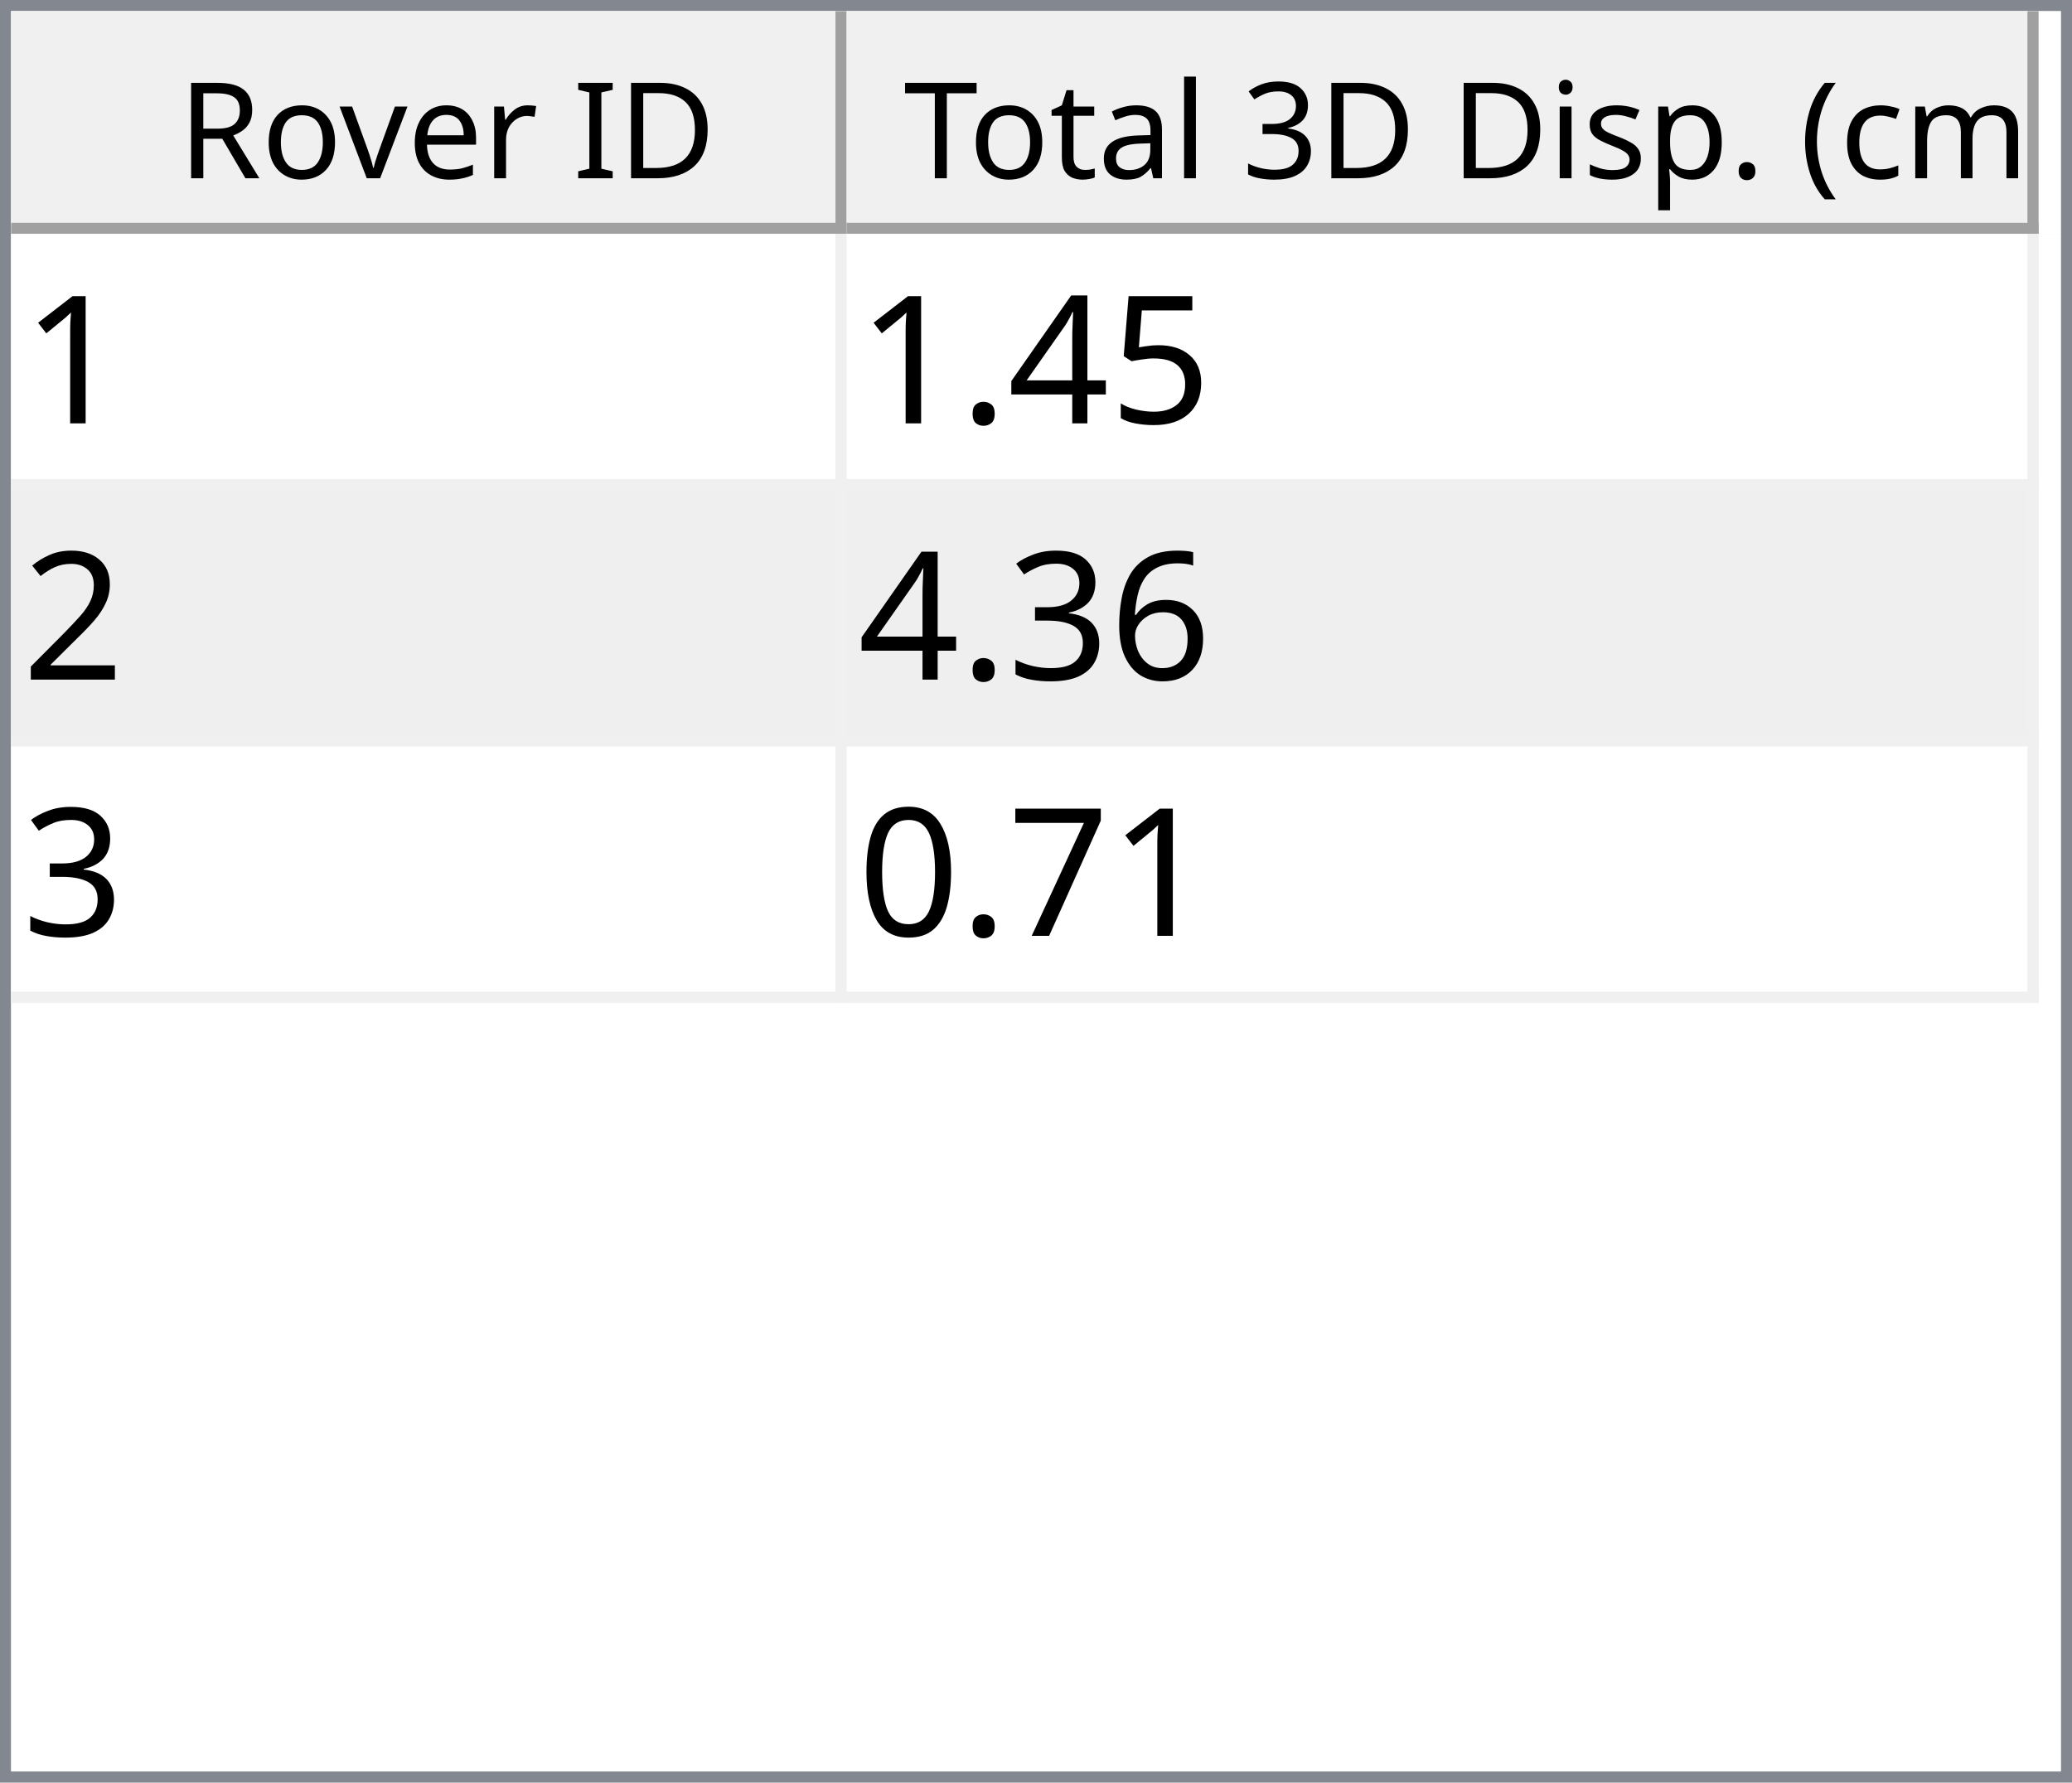
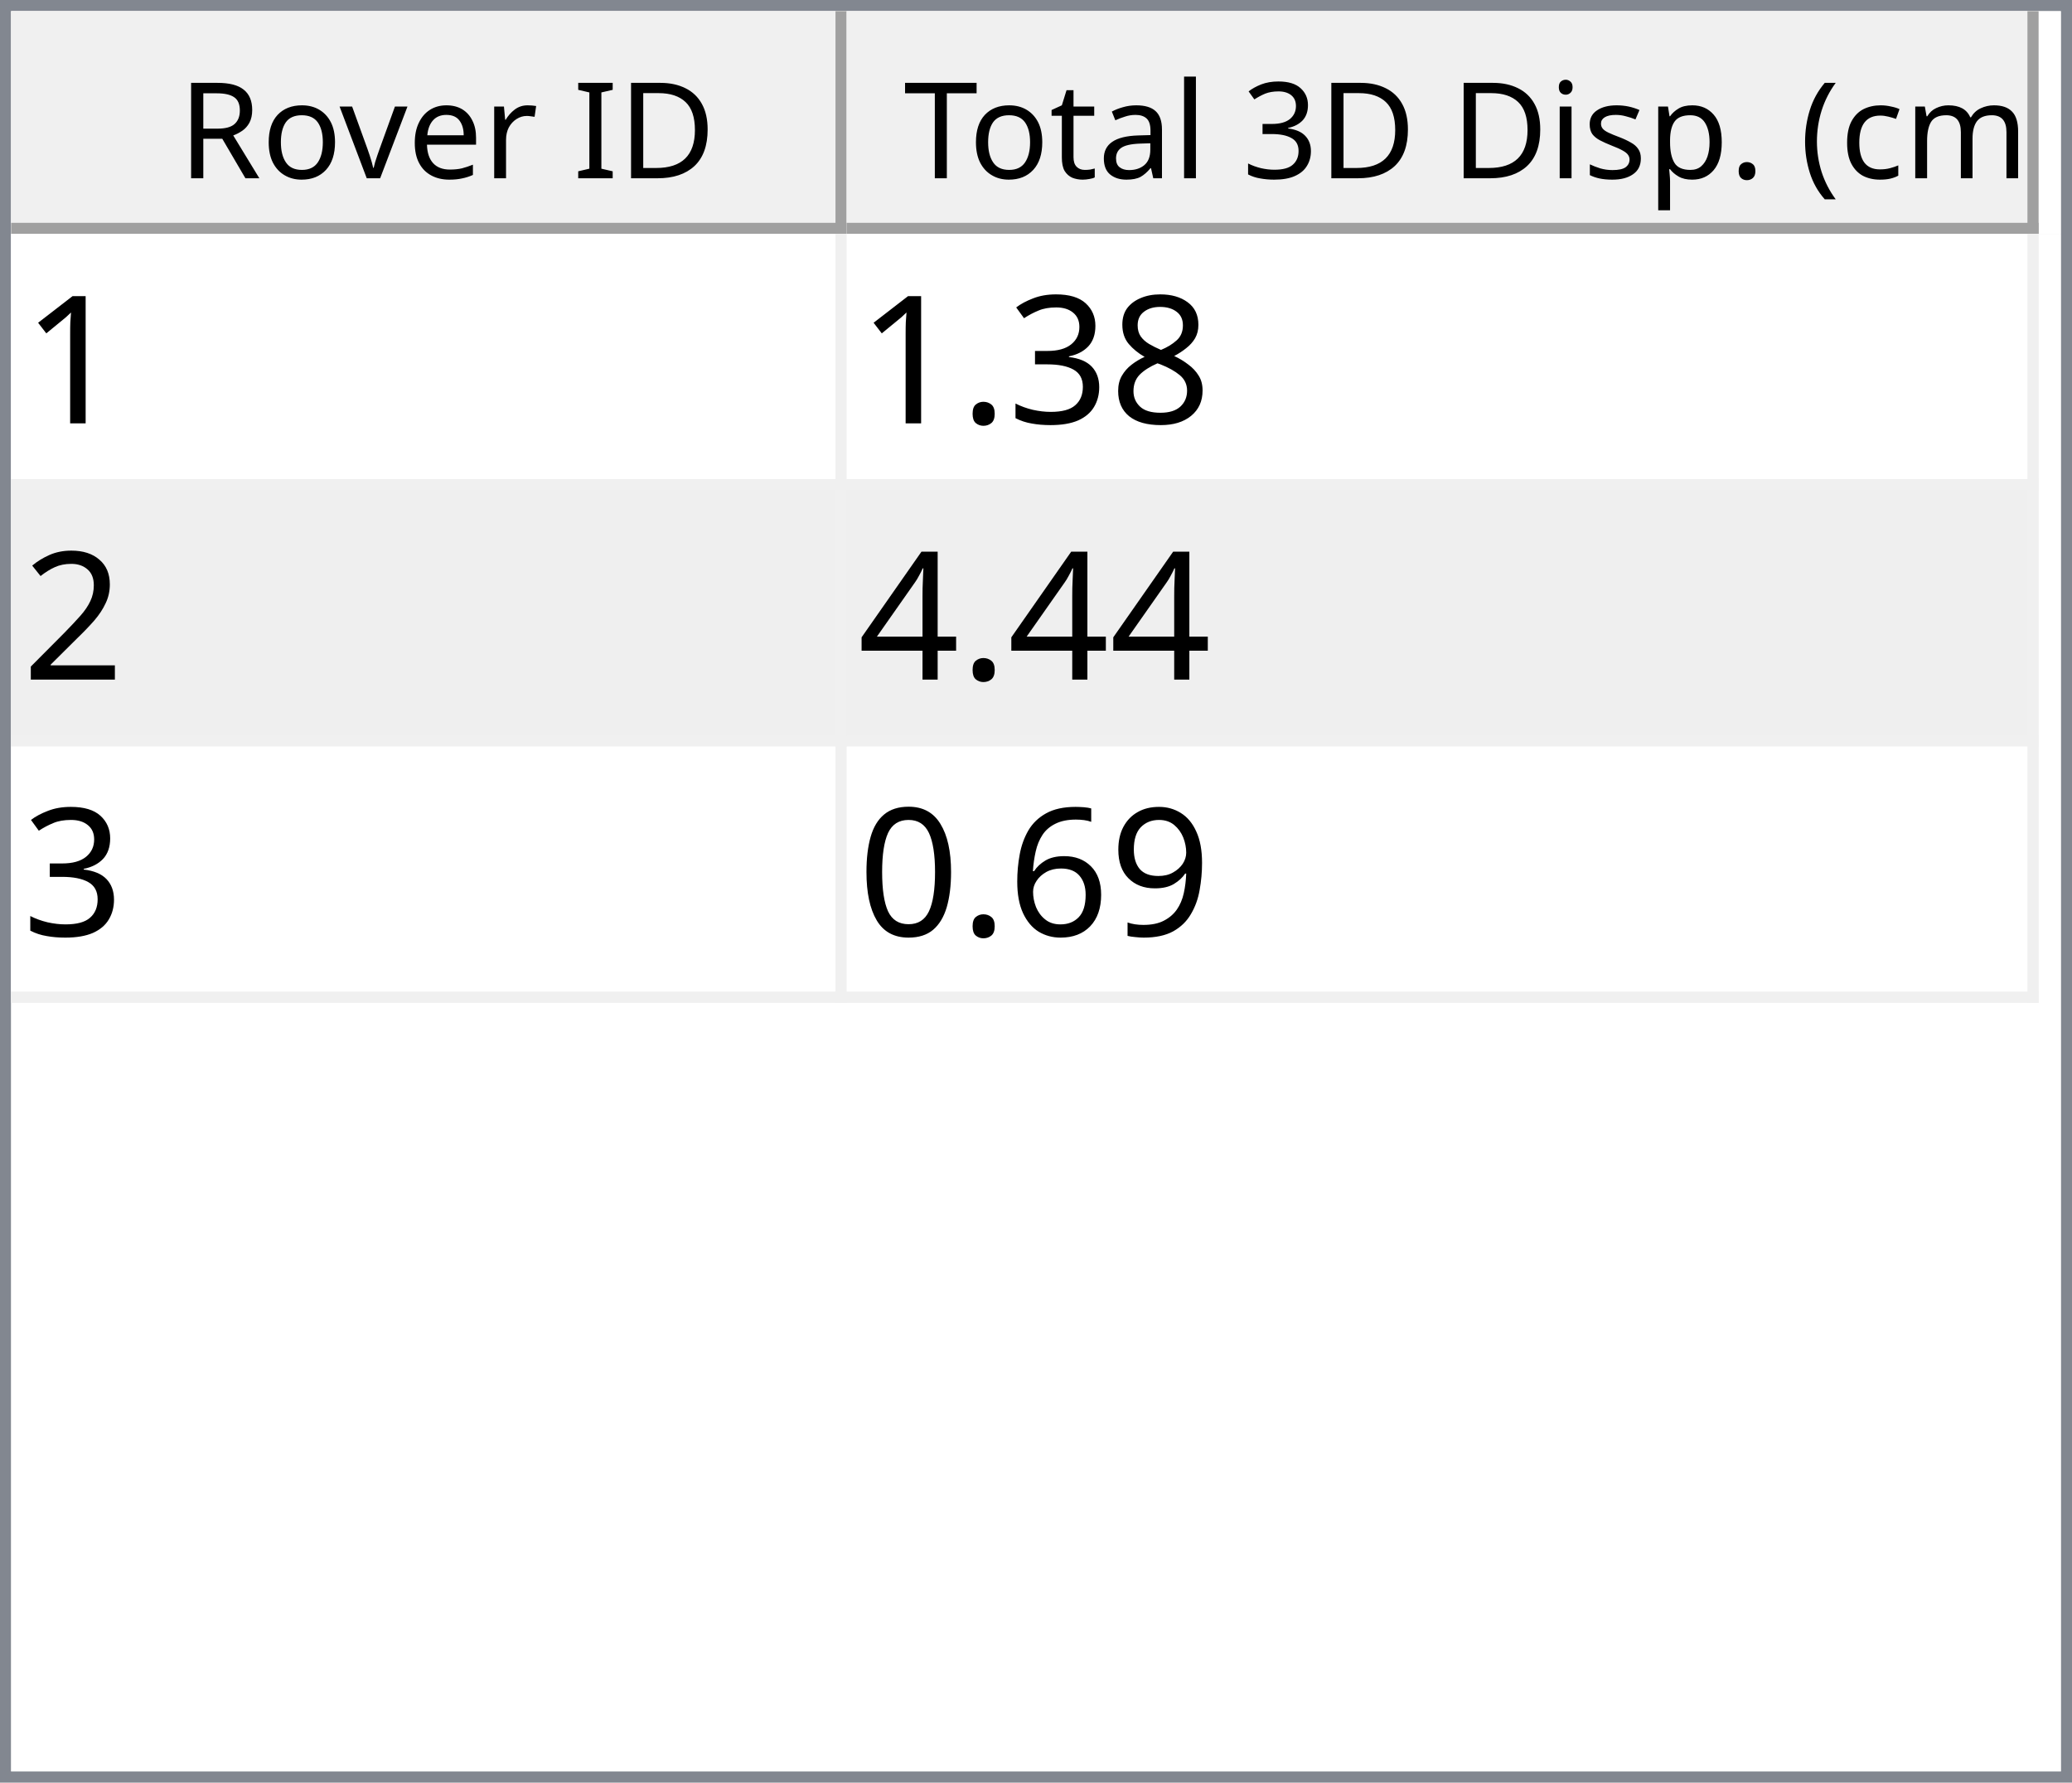
<svg xmlns="http://www.w3.org/2000/svg" style="fill-opacity:1; color-rendering:auto; color-interpolation:auto; text-rendering:auto; stroke:black; stroke-linecap:square; stroke-miterlimit:10; shape-rendering:auto; stroke-opacity:1; fill:black; stroke-dasharray:none; font-weight:normal; stroke-width:1; font-family:'Dialog'; font-style:normal; stroke-linejoin:miter; font-size:12px; stroke-dashoffset:0; image-rendering:auto;" width="186" height="160">
  <defs id="genericDefs" />
  <g>
    <defs id="defs1">
      <clipPath clipPathUnits="userSpaceOnUse" id="clipPath1">
        <path d="M0 0 L186 0 L186 160 L0 160 L0 0 Z" />
      </clipPath>
      <clipPath clipPathUnits="userSpaceOnUse" id="clipPath2">
        <path d="M0 0 L0 160 L186 160 L186 0 Z" />
      </clipPath>
      <clipPath clipPathUnits="userSpaceOnUse" id="clipPath3">
        <path d="M0 0 L0 20 L184 20 L184 0 Z" />
      </clipPath>
      <clipPath clipPathUnits="userSpaceOnUse" id="clipPath4">
        <path d="M0 0 L0 20 L75 20 L75 0 Z" />
      </clipPath>
      <clipPath clipPathUnits="userSpaceOnUse" id="clipPath5">
        <path d="M1 1 L1 19 L74 19 L74 1 Z" />
      </clipPath>
      <clipPath clipPathUnits="userSpaceOnUse" id="clipPath6">
        <path d="M0 0 L0 18 L73 18 L73 0 Z" />
      </clipPath>
      <clipPath clipPathUnits="userSpaceOnUse" id="clipPath7">
        <path d="M-0.5 -0.5 L-0.5 19.5 L74.5 19.5 L74.5 -0.5 Z" />
      </clipPath>
      <clipPath clipPathUnits="userSpaceOnUse" id="clipPath8">
        <path d="M0 0 L0 20 L107 20 L107 0 Z" />
      </clipPath>
      <clipPath clipPathUnits="userSpaceOnUse" id="clipPath9">
        <path d="M1 1 L1 19 L106 19 L106 1 Z" />
      </clipPath>
      <clipPath clipPathUnits="userSpaceOnUse" id="clipPath10">
        <path d="M0 0 L0 18 L105 18 L105 0 Z" />
      </clipPath>
      <clipPath clipPathUnits="userSpaceOnUse" id="clipPath11">
        <path d="M-0.5 -0.5 L-0.5 19.5 L106.5 19.5 L106.5 -0.5 Z" />
      </clipPath>
      <clipPath clipPathUnits="userSpaceOnUse" id="clipPath12">
        <path d="M0 0 L0 138 L184 138 L184 0 Z" />
      </clipPath>
      <clipPath clipPathUnits="userSpaceOnUse" id="clipPath13">
        <path d="M0 0 L0 69 L182 69 L182 0 Z" />
      </clipPath>
      <clipPath clipPathUnits="userSpaceOnUse" id="clipPath14">
        <path d="M-0.5 -0.5 L-0.5 68.5 L181.5 68.5 L181.5 -0.5 Z" />
      </clipPath>
      <clipPath clipPathUnits="userSpaceOnUse" id="clipPath15">
        <path d="M0 0 L0 22 L74 22 L74 0 Z" />
      </clipPath>
      <clipPath clipPathUnits="userSpaceOnUse" id="clipPath16">
        <path d="M0 0 L0 22 L106 22 L106 0 Z" />
      </clipPath>
      <font horiz-adv-x="64.551" id="font1">
        <font-face ascent="107.91" descent="25.098" units-per-em="100" style="font-style:normal; font-family:Segoe UI; font-weight:normal;" />
        <missing-glyph horiz-adv-x="64.551" d="M8.109 0 L8.109 68.266 L56.453 68.266 L56.453 0 L8.109 0 ZM15.328 7.234 L49.219 7.234 L49.219 61.031 L15.328 61.031 L15.328 7.234 Z" />
        <glyph unicode="D" horiz-adv-x="70.117" d="M9.188 0 L9.188 70.016 L28.516 70.016 Q65.531 70.016 65.531 35.891 Q65.531 19.672 55.25 9.836 Q44.969 0 27.734 0 L9.188 0 ZM17.391 62.594 L17.391 7.422 L27.828 7.422 Q41.609 7.422 49.273 14.797 Q56.938 22.172 56.938 35.688 Q56.938 62.594 28.328 62.594 L17.391 62.594 Z" />
        <glyph unicode="I" horiz-adv-x="26.611" d="M17.391 0 L9.188 0 L9.188 70.016 L17.391 70.016 L17.391 0 Z" />
        <glyph unicode=" " horiz-adv-x="27.393" d="" />
        <glyph unicode="r" horiz-adv-x="34.766" d="M34.188 41.891 Q32.078 43.5 28.125 43.5 Q23 43.5 19.555 38.672 Q16.109 33.844 16.109 25.484 L16.109 0 L8.109 0 L8.109 50 L16.109 50 L16.109 39.703 L16.312 39.703 Q18.016 44.969 21.531 47.922 Q25.047 50.875 29.391 50.875 Q32.516 50.875 34.188 50.203 L34.188 41.891 Z" />
        <glyph unicode="e" horiz-adv-x="52.295" d="M48.297 23 L12.984 23 Q13.188 14.656 17.484 10.109 Q21.781 5.562 29.297 5.562 Q37.75 5.562 44.828 11.141 L44.828 3.609 Q38.234 -1.172 27.391 -1.172 Q16.797 -1.172 10.742 5.641 Q4.688 12.453 4.688 24.812 Q4.688 36.469 11.305 43.82 Q17.922 51.172 27.734 51.172 Q37.547 51.172 42.922 44.828 Q48.297 38.484 48.297 27.203 L48.297 23 ZM40.094 29.781 Q40.047 36.719 36.75 40.578 Q33.453 44.438 27.594 44.438 Q21.922 44.438 17.969 40.383 Q14.016 36.328 13.094 29.781 L40.094 29.781 Z" />
        <glyph unicode="v" horiz-adv-x="47.9" d="M47.406 50 L27.484 0 L19.625 0 L0.688 50 L9.469 50 L22.172 13.672 Q23.578 9.672 23.922 6.688 L24.125 6.688 Q24.609 10.453 25.688 13.484 L38.969 50 L47.406 50 Z" />
        <glyph unicode="o" horiz-adv-x="58.594" d="M29 -1.172 Q17.922 -1.172 11.305 5.836 Q4.688 12.844 4.688 24.422 Q4.688 37.016 11.57 44.094 Q18.453 51.172 30.172 51.172 Q41.359 51.172 47.633 44.289 Q53.906 37.406 53.906 25.203 Q53.906 13.234 47.141 6.031 Q40.375 -1.172 29 -1.172 ZM29.594 44.438 Q21.875 44.438 17.383 39.188 Q12.891 33.938 12.891 24.703 Q12.891 15.828 17.43 10.695 Q21.969 5.562 29.594 5.562 Q37.359 5.562 41.531 10.594 Q45.703 15.625 45.703 24.906 Q45.703 34.281 41.531 39.359 Q37.359 44.438 29.594 44.438 Z" />
        <glyph unicode="R" horiz-adv-x="59.814" d="M59.375 0 L49.609 0 L37.891 19.625 Q36.281 22.359 34.766 24.289 Q33.25 26.219 31.664 27.438 Q30.078 28.656 28.25 29.219 Q26.422 29.781 24.125 29.781 L17.391 29.781 L17.391 0 L9.188 0 L9.188 70.016 L30.078 70.016 Q34.672 70.016 38.555 68.867 Q42.438 67.719 45.289 65.375 Q48.141 63.031 49.758 59.547 Q51.375 56.062 51.375 51.375 Q51.375 47.703 50.273 44.656 Q49.172 41.609 47.148 39.211 Q45.125 36.812 42.266 35.133 Q39.406 33.453 35.844 32.516 L35.844 32.328 Q37.594 31.547 38.891 30.547 Q40.188 29.547 41.359 28.18 Q42.531 26.812 43.68 25.078 Q44.828 23.344 46.234 21.047 L59.375 0 ZM17.391 62.594 L17.391 37.203 L28.516 37.203 Q31.594 37.203 34.203 38.133 Q36.812 39.062 38.719 40.797 Q40.625 42.531 41.703 45.047 Q42.781 47.562 42.781 50.688 Q42.781 56.297 39.141 59.445 Q35.5 62.594 28.609 62.594 L17.391 62.594 Z" />
        <glyph unicode=")" horiz-adv-x="30.176" d="M8.297 -15.922 L1.172 -15.922 Q16.406 2.344 16.406 26.812 Q16.406 51.469 1.078 70.016 L8.297 70.016 Q23.531 52.156 23.531 26.703 Q23.531 1.375 8.297 -15.922 Z" />
        <glyph unicode="m" horiz-adv-x="86.133" d="M79.109 0 L71.094 0 L71.094 28.719 Q71.094 37.016 68.531 40.727 Q65.969 44.438 59.906 44.438 Q54.781 44.438 51.195 39.75 Q47.609 35.062 47.609 28.516 L47.609 0 L39.594 0 L39.594 29.688 Q39.594 44.438 28.219 44.438 Q22.953 44.438 19.531 40.016 Q16.109 35.594 16.109 28.516 L16.109 0 L8.109 0 L8.109 50 L16.109 50 L16.109 42.094 L16.312 42.094 Q21.625 51.172 31.844 51.172 Q36.969 51.172 40.773 48.312 Q44.578 45.453 46 40.828 Q51.562 51.172 62.594 51.172 Q79.109 51.172 79.109 30.812 L79.109 0 Z" />
        <glyph unicode="c" horiz-adv-x="46.191" d="M42.188 2.297 Q36.422 -1.172 28.516 -1.172 Q17.828 -1.172 11.258 5.789 Q4.688 12.75 4.688 23.828 Q4.688 36.188 11.766 43.68 Q18.844 51.172 30.672 51.172 Q37.25 51.172 42.281 48.734 L42.281 40.531 Q36.719 44.438 30.375 44.438 Q22.703 44.438 17.797 38.945 Q12.891 33.453 12.891 24.516 Q12.891 15.719 17.508 10.641 Q22.125 5.562 29.891 5.562 Q36.422 5.562 42.188 9.906 L42.188 2.297 Z" />
        <glyph unicode="(" horiz-adv-x="30.176" d="M29.109 -15.922 L21.969 -15.922 Q6.844 1.375 6.844 26.703 Q6.844 52.156 21.969 70.016 L29.203 70.016 Q13.875 51.469 13.875 26.812 Q13.875 2.344 29.109 -15.922 Z" />
        <glyph unicode="." horiz-adv-x="21.68" d="M10.891 -1.078 Q8.641 -1.078 7.055 0.539 Q5.469 2.156 5.469 4.391 Q5.469 6.641 7.055 8.273 Q8.641 9.906 10.891 9.906 Q13.188 9.906 14.797 8.273 Q16.406 6.641 16.406 4.391 Q16.406 2.156 14.797 0.539 Q13.188 -1.078 10.891 -1.078 Z" />
        <glyph unicode="p" horiz-adv-x="58.789" d="M16.312 7.234 L16.109 7.234 L16.109 -23 L8.109 -23 L8.109 50 L16.109 50 L16.109 41.219 L16.312 41.219 Q22.219 51.172 33.594 51.172 Q43.266 51.172 48.688 44.461 Q54.109 37.75 54.109 26.469 Q54.109 13.922 48 6.375 Q41.891 -1.172 31.297 -1.172 Q21.578 -1.172 16.312 7.234 ZM16.109 27.391 L16.109 20.406 Q16.109 14.203 20.141 9.883 Q24.172 5.562 30.375 5.562 Q37.641 5.562 41.773 11.133 Q45.906 16.703 45.906 26.609 Q45.906 34.969 42.047 39.703 Q38.188 44.438 31.594 44.438 Q24.609 44.438 20.359 39.578 Q16.109 34.719 16.109 27.391 Z" />
        <glyph unicode="s" horiz-adv-x="42.432" d="M5.078 1.812 L5.078 10.406 Q11.625 5.562 19.484 5.562 Q30.031 5.562 30.031 12.594 Q30.031 14.594 29.125 15.992 Q28.219 17.391 26.68 18.461 Q25.141 19.531 23.07 20.383 Q21 21.234 18.609 22.172 Q15.281 23.484 12.766 24.828 Q10.25 26.172 8.57 27.859 Q6.891 29.547 6.031 31.695 Q5.172 33.844 5.172 36.719 Q5.172 40.234 6.789 42.945 Q8.406 45.656 11.086 47.484 Q13.766 49.312 17.211 50.242 Q20.656 51.172 24.312 51.172 Q30.812 51.172 35.938 48.922 L35.938 40.828 Q30.422 44.438 23.25 44.438 Q21 44.438 19.195 43.922 Q17.391 43.406 16.094 42.477 Q14.797 41.547 14.086 40.258 Q13.375 38.969 13.375 37.406 Q13.375 35.453 14.086 34.133 Q14.797 32.812 16.164 31.789 Q17.531 30.766 19.484 29.938 Q21.438 29.109 23.922 28.125 Q27.25 26.859 29.883 25.516 Q32.516 24.172 34.375 22.484 Q36.234 20.797 37.234 18.602 Q38.234 16.406 38.234 13.375 Q38.234 9.672 36.602 6.938 Q34.969 4.203 32.234 2.398 Q29.5 0.594 25.93 -0.289 Q22.359 -1.172 18.453 -1.172 Q10.75 -1.172 5.078 1.812 Z" />
        <glyph unicode="i" horiz-adv-x="24.219" d="M12.203 62.703 Q10.062 62.703 8.547 64.164 Q7.031 65.625 7.031 67.875 Q7.031 70.125 8.547 71.609 Q10.062 73.094 12.203 73.094 Q14.406 73.094 15.945 71.609 Q17.484 70.125 17.484 67.875 Q17.484 65.719 15.945 64.211 Q14.406 62.703 12.203 62.703 ZM16.109 0 L8.109 0 L8.109 50 L16.109 50 L16.109 0 Z" />
        <glyph unicode="3" horiz-adv-x="53.906" d="M46.531 19.828 Q46.531 15.094 44.75 11.211 Q42.969 7.328 39.719 4.57 Q36.469 1.812 31.93 0.297 Q27.391 -1.219 21.922 -1.219 Q11.922 -1.219 6 2.594 L6 11.188 Q13.094 5.609 22.219 5.609 Q25.875 5.609 28.828 6.539 Q31.781 7.469 33.906 9.227 Q36.031 10.984 37.18 13.477 Q38.328 15.969 38.328 19.094 Q38.328 32.812 18.797 32.812 L12.984 32.812 L12.984 39.594 L18.5 39.594 Q35.797 39.594 35.797 52.484 Q35.797 64.406 22.609 64.406 Q15.188 64.406 8.688 59.422 L8.688 67.188 Q15.375 71.188 24.609 71.188 Q29 71.188 32.57 69.969 Q36.141 68.75 38.68 66.555 Q41.219 64.359 42.609 61.281 Q44 58.203 44 54.5 Q44 40.672 30.031 36.719 L30.031 36.531 Q33.594 36.141 36.625 34.797 Q39.656 33.453 41.852 31.305 Q44.047 29.156 45.289 26.25 Q46.531 23.344 46.531 19.828 Z" />
        <glyph unicode="l" horiz-adv-x="24.219" d="M16.109 0 L8.109 0 L8.109 74.031 L16.109 74.031 L16.109 0 Z" />
        <glyph unicode="a" horiz-adv-x="50.879" d="M43.891 0 L35.891 0 L35.891 7.812 L35.688 7.812 Q30.469 -1.172 20.312 -1.172 Q12.844 -1.172 8.617 2.781 Q4.391 6.734 4.391 13.281 Q4.391 27.297 20.906 29.594 L35.891 31.688 Q35.891 44.438 25.594 44.438 Q16.547 44.438 9.281 38.281 L9.281 46.484 Q16.656 51.172 26.266 51.172 Q43.891 51.172 43.891 32.516 L43.891 0 ZM35.891 25.297 L23.828 23.641 Q18.266 22.859 15.43 20.875 Q12.594 18.891 12.594 13.875 Q12.594 10.203 15.211 7.883 Q17.828 5.562 22.172 5.562 Q28.125 5.562 32.008 9.742 Q35.891 13.922 35.891 20.312 L35.891 25.297 Z" />
        <glyph unicode="t" horiz-adv-x="33.887" d="M31.297 0.484 Q28.469 -1.078 23.828 -1.078 Q10.688 -1.078 10.688 13.578 L10.688 43.172 L2.094 43.172 L2.094 50 L10.688 50 L10.688 62.203 L18.703 64.797 L18.703 50 L31.297 50 L31.297 43.172 L18.703 43.172 L18.703 14.984 Q18.703 9.969 20.414 7.82 Q22.125 5.672 26.078 5.672 Q29.109 5.672 31.297 7.328 L31.297 0.484 Z" />
        <glyph unicode="T" horiz-adv-x="52.393" d="M50.594 62.594 L30.375 62.594 L30.375 0 L22.172 0 L22.172 62.594 L2 62.594 L2 70.016 L50.594 70.016 L50.594 62.594 Z" />
      </font>
      <font horiz-adv-x="75.0" id="font2">
        <font-face ascent="100.537" descent="21.973" units-per-em="100" style="font-style:normal; font-family:sans-serif; font-weight:normal;" />
        <missing-glyph horiz-adv-x="75.0" d="M12.5 0 L12.5 62.5 L62.5 62.5 L62.5 0 L12.5 0 ZM14.062 1.562 L60.938 1.562 L60.938 60.938 L14.062 60.938 L14.062 1.562 Z" />
        <glyph unicode="1" horiz-adv-x="55.615" d="M37.25 0 L28.469 0 L28.469 56 Q25.297 52.984 20.141 49.953 Q14.984 46.922 10.891 45.406 L10.891 53.906 Q18.266 57.375 23.781 62.305 Q29.297 67.234 31.594 71.875 L37.25 71.875 L37.25 0 Z" />
-         <glyph unicode="5" horiz-adv-x="55.615" d="M4.156 18.75 L13.375 19.531 Q14.406 12.797 18.141 9.398 Q21.875 6 27.156 6 Q33.5 6 37.891 10.789 Q42.281 15.578 42.281 23.484 Q42.281 31 38.062 35.352 Q33.844 39.703 27 39.703 Q22.75 39.703 19.336 37.773 Q15.922 35.844 13.969 32.766 L5.719 33.844 L12.641 70.609 L48.25 70.609 L48.25 62.203 L19.672 62.203 L15.828 42.969 Q22.266 47.469 29.344 47.469 Q38.719 47.469 45.164 40.969 Q51.609 34.469 51.609 24.266 Q51.609 14.547 45.953 7.469 Q39.062 -1.219 27.156 -1.219 Q17.391 -1.219 11.211 4.25 Q5.031 9.719 4.156 18.75 Z" />
-         <glyph unicode="4" horiz-adv-x="55.615" d="M32.328 0 L32.328 17.141 L1.266 17.141 L1.266 25.203 L33.938 71.578 L41.109 71.578 L41.109 25.203 L50.781 25.203 L50.781 17.141 L41.109 17.141 L41.109 0 L32.328 0 ZM32.328 25.203 L32.328 57.469 L9.906 25.203 L32.328 25.203 Z" />
+         <glyph unicode="8" horiz-adv-x="55.615" d="M17.672 38.812 Q12.203 40.828 9.57 44.539 Q6.938 48.25 6.938 53.422 Q6.938 61.234 12.555 66.555 Q18.172 71.875 27.484 71.875 Q36.859 71.875 42.578 66.43 Q48.297 60.984 48.297 53.172 Q48.297 48.188 45.68 44.508 Q43.062 40.828 37.75 38.812 Q44.344 36.672 47.781 31.883 Q51.219 27.094 51.219 20.453 Q51.219 11.281 44.727 5.031 Q38.234 -1.219 27.641 -1.219 Q17.047 -1.219 10.547 5.055 Q4.047 11.328 4.047 20.703 Q4.047 27.688 7.594 32.398 Q11.141 37.109 17.672 38.812 ZM15.922 53.719 Q15.922 48.641 19.195 45.414 Q22.469 42.188 27.688 42.188 Q32.766 42.188 36.016 45.383 Q39.266 48.578 39.266 53.219 Q39.266 58.062 35.914 61.359 Q32.562 64.656 27.594 64.656 Q22.562 64.656 19.242 61.43 Q15.922 58.203 15.922 53.719 ZM13.094 20.656 Q13.094 16.891 14.875 13.375 Q16.656 9.859 20.172 7.93 Q23.688 6 27.734 6 Q34.031 6 38.133 10.055 Q42.234 14.109 42.234 20.359 Q42.234 26.703 38.016 30.859 Q33.797 35.016 27.438 35.016 Q21.234 35.016 17.164 30.914 Q13.094 26.812 13.094 20.656 Z" />
+         <glyph unicode="3" horiz-adv-x="55.615" d="M4.203 18.891 L12.984 20.062 Q14.5 12.594 18.141 9.297 Q21.781 6 27 6 Q33.203 6 37.477 10.297 Q41.75 14.594 41.75 20.953 Q41.75 27 37.797 30.93 Q33.844 34.859 27.734 34.859 Q25.25 34.859 21.531 33.891 L22.516 41.609 Q23.391 41.5 23.922 41.5 Q29.547 41.5 34.039 44.43 Q38.531 47.359 38.531 53.469 Q38.531 58.297 35.258 61.477 Q31.984 64.656 26.812 64.656 Q21.688 64.656 18.266 61.43 Q14.844 58.203 13.875 51.766 L5.078 53.328 Q6.688 62.156 12.398 67.016 Q18.109 71.875 26.609 71.875 Q32.469 71.875 37.398 69.359 Q42.328 66.844 44.945 62.5 Q47.562 58.156 47.562 53.266 Q47.562 48.641 45.07 44.828 Q42.578 41.016 37.703 38.766 Q44.047 37.312 47.562 32.695 Q51.078 28.078 51.078 21.141 Q51.078 11.766 44.242 5.25 Q37.406 -1.266 26.953 -1.266 Q17.531 -1.266 11.305 4.352 Q5.078 9.969 4.203 18.891 Z" />
        <glyph unicode="." horiz-adv-x="27.783" d="M9.078 0 L9.078 10.016 L19.094 10.016 L19.094 0 L9.078 0 Z" />
        <glyph unicode="2" horiz-adv-x="55.615" d="M50.344 8.453 L50.344 0 L3.031 0 Q2.938 3.172 4.047 6.109 Q5.859 10.938 9.836 15.625 Q13.812 20.312 21.344 26.469 Q33.016 36.031 37.117 41.625 Q41.219 47.219 41.219 52.203 Q41.219 57.422 37.477 61.008 Q33.734 64.594 27.734 64.594 Q21.391 64.594 17.578 60.789 Q13.766 56.984 13.719 50.25 L4.688 51.172 Q5.609 61.281 11.664 66.578 Q17.719 71.875 27.938 71.875 Q38.234 71.875 44.242 66.164 Q50.25 60.453 50.25 52 Q50.25 47.703 48.492 43.555 Q46.734 39.406 42.656 34.812 Q38.578 30.219 29.109 22.219 Q21.188 15.578 18.945 13.211 Q16.703 10.844 15.234 8.453 L50.344 8.453 Z" />
+         <glyph unicode="4" horiz-adv-x="55.615" d="M32.328 0 L32.328 17.141 L1.266 17.141 L1.266 25.203 L33.938 71.578 L41.109 71.578 L41.109 25.203 L50.781 25.203 L50.781 17.141 L41.109 17.141 L41.109 0 L32.328 0 ZM32.328 25.203 L32.328 57.469 L9.906 25.203 L32.328 25.203 Z" />
+         <glyph unicode="9" horiz-adv-x="55.615" d="M5.469 16.547 L13.922 17.328 Q14.984 11.375 18.016 8.688 Q21.047 6 25.781 6 Q29.828 6 32.883 7.859 Q35.938 9.719 37.891 12.82 Q39.844 15.922 41.164 21.195 Q42.484 26.469 42.484 31.938 Q42.484 32.516 42.438 33.688 Q39.797 29.5 35.234 26.883 Q30.672 24.266 25.344 24.266 Q16.453 24.266 10.305 30.711 Q4.156 37.156 4.156 47.703 Q4.156 58.594 10.578 65.234 Q17 71.875 26.656 71.875 Q33.641 71.875 39.43 68.117 Q45.219 64.359 48.219 57.398 Q51.219 50.438 51.219 37.25 Q51.219 23.531 48.242 15.406 Q45.266 7.281 39.383 3.031 Q33.5 -1.219 25.594 -1.219 Q17.188 -1.219 11.867 3.445 Q6.547 8.109 5.469 16.547 ZM41.453 48.141 Q41.453 55.719 37.43 60.156 Q33.406 64.594 27.734 64.594 Q21.875 64.594 17.531 59.812 Q13.188 55.031 13.188 47.406 Q13.188 40.578 17.312 36.305 Q21.438 32.031 27.484 32.031 Q33.594 32.031 37.523 36.305 Q41.453 40.578 41.453 48.141 Z" />
        <glyph unicode="6" horiz-adv-x="55.615" d="M49.75 54.047 L41.016 53.375 Q39.844 58.547 37.703 60.891 Q34.125 64.656 28.906 64.656 Q24.703 64.656 21.531 62.312 Q17.391 59.281 14.992 53.469 Q12.594 47.656 12.5 36.922 Q15.672 41.75 20.266 44.094 Q24.859 46.438 29.891 46.438 Q38.672 46.438 44.852 39.969 Q51.031 33.5 51.031 23.25 Q51.031 16.5 48.125 10.719 Q45.219 4.938 40.141 1.859 Q35.062 -1.219 28.609 -1.219 Q17.625 -1.219 10.695 6.859 Q3.766 14.938 3.766 33.5 Q3.766 54.25 11.422 63.672 Q18.109 71.875 29.438 71.875 Q37.891 71.875 43.289 67.141 Q48.688 62.406 49.75 54.047 ZM13.875 23.188 Q13.875 18.656 15.797 14.508 Q17.719 10.359 21.188 8.18 Q24.656 6 28.469 6 Q34.031 6 38.039 10.492 Q42.047 14.984 42.047 22.703 Q42.047 30.125 38.086 34.398 Q34.125 38.672 28.125 38.672 Q22.172 38.672 18.023 34.398 Q13.875 30.125 13.875 23.188 Z" />
-         <glyph unicode="3" horiz-adv-x="55.615" d="M4.203 18.891 L12.984 20.062 Q14.5 12.594 18.141 9.297 Q21.781 6 27 6 Q33.203 6 37.477 10.297 Q41.75 14.594 41.75 20.953 Q41.75 27 37.797 30.93 Q33.844 34.859 27.734 34.859 Q25.25 34.859 21.531 33.891 L22.516 41.609 Q23.391 41.5 23.922 41.5 Q29.547 41.5 34.039 44.43 Q38.531 47.359 38.531 53.469 Q38.531 58.297 35.258 61.477 Q31.984 64.656 26.812 64.656 Q21.688 64.656 18.266 61.43 Q14.844 58.203 13.875 51.766 L5.078 53.328 Q6.688 62.156 12.398 67.016 Q18.109 71.875 26.609 71.875 Q32.469 71.875 37.398 69.359 Q42.328 66.844 44.945 62.5 Q47.562 58.156 47.562 53.266 Q47.562 48.641 45.07 44.828 Q42.578 41.016 37.703 38.766 Q44.047 37.312 47.562 32.695 Q51.078 28.078 51.078 21.141 Q51.078 11.766 44.242 5.25 Q37.406 -1.266 26.953 -1.266 Q17.531 -1.266 11.305 4.352 Q5.078 9.969 4.203 18.891 Z" />
-         <glyph unicode="7" horiz-adv-x="55.615" d="M4.734 62.203 L4.734 70.656 L51.078 70.656 L51.078 63.812 Q44.234 56.547 37.523 44.484 Q30.812 32.422 27.156 19.672 Q24.516 10.688 23.781 0 L14.75 0 Q14.891 8.453 18.062 20.414 Q21.234 32.375 27.172 43.484 Q33.109 54.594 39.797 62.203 L4.734 62.203 Z" />
        <glyph unicode="0" horiz-adv-x="55.615" d="M4.156 35.297 Q4.156 48 6.766 55.742 Q9.375 63.484 14.523 67.68 Q19.672 71.875 27.484 71.875 Q33.25 71.875 37.594 69.555 Q41.938 67.234 44.773 62.867 Q47.609 58.5 49.219 52.227 Q50.828 45.953 50.828 35.297 Q50.828 22.703 48.242 14.969 Q45.656 7.234 40.508 3.008 Q35.359 -1.219 27.484 -1.219 Q17.141 -1.219 11.234 6.203 Q4.156 15.141 4.156 35.297 ZM13.188 35.297 Q13.188 17.672 17.312 11.836 Q21.438 6 27.484 6 Q33.547 6 37.672 11.859 Q41.797 17.719 41.797 35.297 Q41.797 52.984 37.672 58.789 Q33.547 64.594 27.391 64.594 Q21.344 64.594 17.719 59.469 Q13.188 52.938 13.188 35.297 Z" />
      </font>
    </defs>
    <g style="fill:white; stroke:white;">
      <rect x="0" y="0" width="186" style="clip-path:url(#clipPath1); stroke:none;" height="160" />
    </g>
    <g style="fill:white; text-rendering:optimizeSpeed; color-rendering:optimizeSpeed; image-rendering:optimizeSpeed; shape-rendering:crispEdges; stroke:white; color-interpolation:sRGB;">
      <rect x="0" width="186" height="160" y="0" style="stroke:none;" />
      <path style="stroke:none;" d="M0 160 L186 160 L186 0 L0 0 Z" />
    </g>
    <g style="fill:rgb(240,240,240); font-family:'Segoe UI'; stroke:rgb(240,240,240);">
      <rect x="0" y="0" width="186" style="clip-path:url(#clipPath2); stroke:none;" height="160" />
    </g>
    <g style="fill:rgb(130,135,144); font-family:'Segoe UI'; stroke:rgb(130,135,144);">
      <path d="M0 0 L186 0 L186 160 L0 160 L0 0 ZM1 1 L185 1 L185 159 L1 159 L1 1 Z" style="fill-rule:evenodd; clip-path:url(#clipPath2); stroke:none;" />
    </g>
    <g style="fill:white; font-family:'Segoe UI'; stroke:white;" transform="translate(1,1)">
      <rect x="0" y="0" width="184" style="clip-path:url(#clipPath3); stroke:none;" height="20" />
    </g>
    <g style="fill:rgb(240,240,240); font-family:'Segoe UI'; stroke:rgb(240,240,240);" transform="translate(1,1)">
      <rect x="0" y="0" width="75" style="clip-path:url(#clipPath4); stroke:none;" height="20" />
    </g>
    <g style="font-family:'Segoe UI';" transform="translate(2,2)">
      <text x="14" xml:space="preserve" y="14" style="clip-path:url(#clipPath6); stroke:none;">Rover ID</text>
    </g>
    <g style="fill:rgb(160,160,160); font-family:'Segoe UI'; stroke:rgb(160,160,160); stroke-linejoin:bevel;" transform="translate(1.5,1.5)">
      <line x1="74" x2="74" y1="0" style="fill:none; clip-path:url(#clipPath7);" y2="19" />
    </g>
    <g style="fill:rgb(160,160,160); font-family:'Segoe UI'; stroke:rgb(160,160,160); stroke-linejoin:bevel;" transform="matrix(1,0,0,1,1,1) translate(0.5,0.5)">
      <line x1="0" x2="74" y1="19" style="fill:none; clip-path:url(#clipPath7);" y2="19" />
    </g>
    <g style="fill:rgb(240,240,240); font-family:'Segoe UI'; stroke:rgb(240,240,240);" transform="translate(76,1)">
      <rect x="0" y="0" width="107" style="clip-path:url(#clipPath8); stroke:none;" height="20" />
    </g>
    <g style="font-family:'Segoe UI';" transform="translate(77,2)">
      <text x="1" xml:space="preserve" y="14" style="clip-path:url(#clipPath10); stroke:none;"> Total 3D Disp. (cm)</text>
    </g>
    <g style="fill:rgb(160,160,160); font-family:'Segoe UI'; stroke:rgb(160,160,160); stroke-linejoin:bevel;" transform="translate(76.5,1.5)">
      <line x1="106" x2="106" y1="0" style="fill:none; clip-path:url(#clipPath11);" y2="19" />
    </g>
    <g style="fill:rgb(160,160,160); font-family:'Segoe UI'; stroke:rgb(160,160,160); stroke-linejoin:bevel;" transform="matrix(1,0,0,1,76,1) translate(0.5,0.5)">
      <line x1="0" x2="106" y1="19" style="fill:none; clip-path:url(#clipPath11);" y2="19" />
    </g>
    <g style="fill:white; font-family:'Segoe UI'; stroke:white;" transform="translate(1,21)">
      <rect x="0" y="0" width="184" style="clip-path:url(#clipPath12); stroke:none;" height="138" />
    </g>
    <g style="fill:rgb(240,240,240); font-size:16px; font-family:sans-serif; stroke:rgb(240,240,240);" transform="translate(1,21)">
      <rect x="0" y="0" width="182" style="clip-path:url(#clipPath13); stroke:none;" height="69" />
      <line transform="translate(0.5,0.5)" x1="0" x2="181" y1="22" style="clip-path:url(#clipPath14); fill:none; stroke-linejoin:bevel;" y2="22" />
    </g>
    <g transform="matrix(1,0,0,1,1,21) translate(0.5,0.5)" style="fill:rgb(240,240,240); font-size:16px; font-family:sans-serif; stroke:rgb(240,240,240); stroke-linejoin:bevel;">
      <line x1="0" x2="181" y1="45" style="fill:none; clip-path:url(#clipPath14);" y2="45" />
    </g>
    <g transform="matrix(1,0,0,1,1,21) translate(0.5,0.5)" style="fill:rgb(240,240,240); font-size:16px; font-family:sans-serif; stroke:rgb(240,240,240); stroke-linejoin:bevel;">
      <line x1="0" x2="181" y1="68" style="fill:none; clip-path:url(#clipPath14);" y2="68" />
    </g>
    <g transform="matrix(1,0,0,1,1,21) translate(0.5,0.5)" style="fill:rgb(240,240,240); font-size:16px; font-family:sans-serif; stroke:rgb(240,240,240); stroke-linejoin:bevel;">
      <line x1="74" x2="74" y1="0" style="fill:none; clip-path:url(#clipPath14);" y2="68" />
    </g>
    <g transform="matrix(1,0,0,1,1,21) translate(0.5,0.5)" style="fill:rgb(240,240,240); font-size:16px; font-family:sans-serif; stroke:rgb(240,240,240); stroke-linejoin:bevel;">
      <line x1="181" x2="181" y1="0" style="fill:none; clip-path:url(#clipPath14);" y2="68" />
    </g>
    <g style="fill:white; font-size:16px; font-family:sans-serif; stroke:white;" transform="matrix(1,0,0,1,1,21)">
      <rect x="0" y="0" width="74" style="clip-path:url(#clipPath15); stroke:none;" height="22" />
      <text x="1" y="17" style="fill:black; clip-path:url(#clipPath15); stroke:none;" xml:space="preserve">1</text>
    </g>
    <g style="fill:white; font-size:16px; font-family:sans-serif; stroke:white;" transform="matrix(1,0,0,1,1,21) translate(75,0)">
      <rect x="0" y="0" width="106" style="clip-path:url(#clipPath16); stroke:none;" height="22" />
-       <text x="1" y="17" style="fill:black; clip-path:url(#clipPath16); stroke:none;" xml:space="preserve">1.45</text>
+       <text x="1" y="17" style="fill:black; clip-path:url(#clipPath16); stroke:none;" xml:space="preserve">1.38</text>
    </g>
    <g style="fill:rgb(239,239,239); font-size:16px; font-family:sans-serif; stroke:rgb(239,239,239);" transform="matrix(1,0,0,1,1,21) translate(0,23)">
      <rect x="0" y="0" width="74" style="clip-path:url(#clipPath15); stroke:none;" height="22" />
      <text x="1" y="17" style="fill:black; clip-path:url(#clipPath15); stroke:none;" xml:space="preserve">2</text>
    </g>
    <g style="fill:rgb(239,239,239); font-size:16px; font-family:sans-serif; stroke:rgb(239,239,239);" transform="matrix(1,0,0,1,1,21) translate(75,23)">
      <rect x="0" y="0" width="106" style="clip-path:url(#clipPath16); stroke:none;" height="22" />
-       <text x="1" y="17" style="fill:black; clip-path:url(#clipPath16); stroke:none;" xml:space="preserve">4.36</text>
+       <text x="1" y="17" style="fill:black; clip-path:url(#clipPath16); stroke:none;" xml:space="preserve">4.44</text>
    </g>
    <g style="fill:white; font-size:16px; font-family:sans-serif; stroke:white;" transform="matrix(1,0,0,1,1,21) translate(0,46)">
      <rect x="0" y="0" width="74" style="clip-path:url(#clipPath15); stroke:none;" height="22" />
      <text x="1" y="17" style="fill:black; clip-path:url(#clipPath15); stroke:none;" xml:space="preserve">3</text>
    </g>
    <g style="fill:white; font-size:16px; font-family:sans-serif; stroke:white;" transform="matrix(1,0,0,1,1,21) translate(75,46)">
      <rect x="0" y="0" width="106" style="clip-path:url(#clipPath16); stroke:none;" height="22" />
-       <text x="1" y="17" style="fill:black; clip-path:url(#clipPath16); stroke:none;" xml:space="preserve">0.71</text>
+       <text x="1" y="17" style="fill:black; clip-path:url(#clipPath16); stroke:none;" xml:space="preserve">0.69</text>
    </g>
  </g>
</svg>
